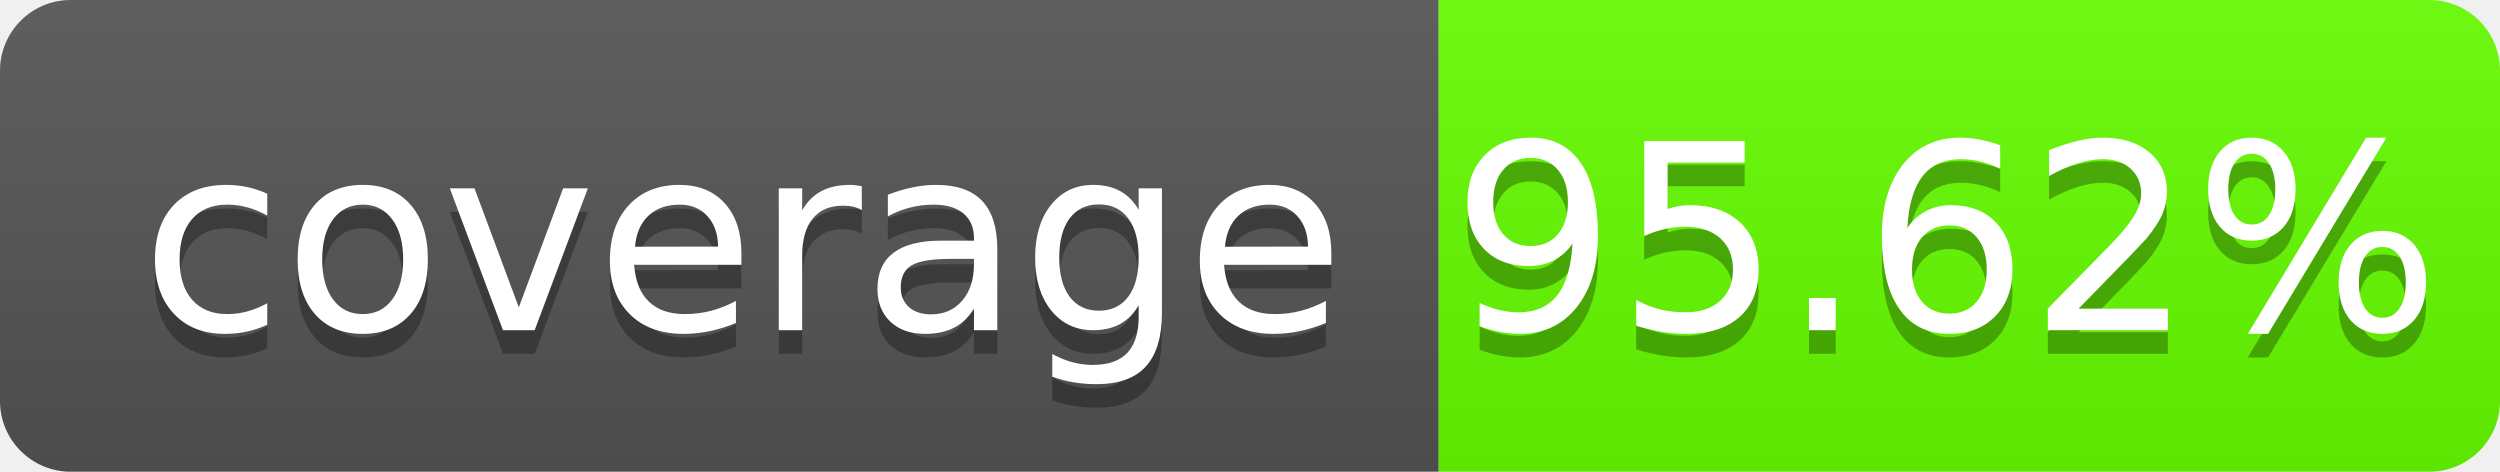
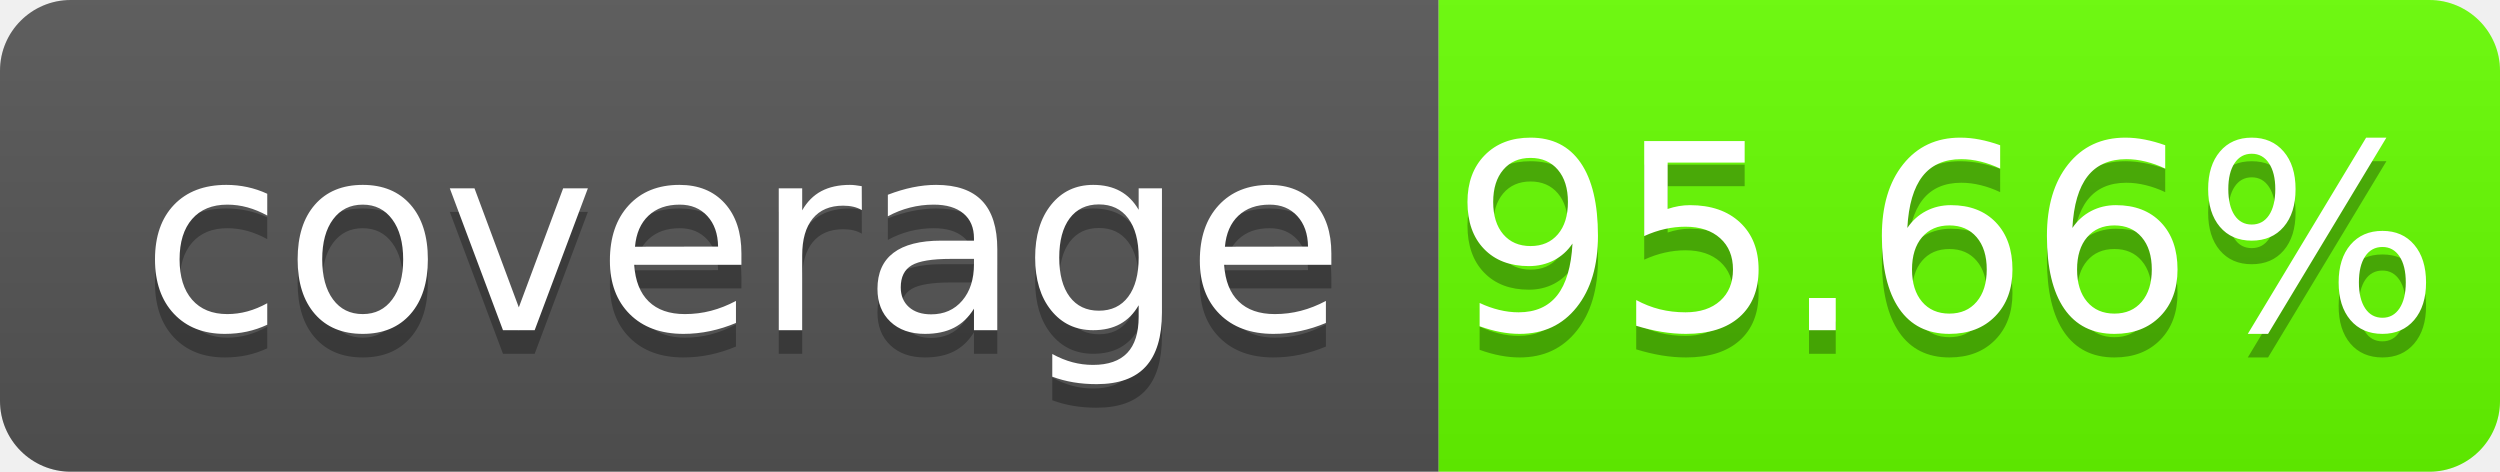
- <svg xmlns="http://www.w3.org/2000/svg" width="106" height="20" role="img" aria-label="coverage: 95.62%">
+ <svg xmlns="http://www.w3.org/2000/svg" width="106" height="20" role="img" aria-label="coverage: 95.66%">
  <linearGradient id="s" x2="0" y2="100%">
    <stop offset="0" stop-color="#bbb" stop-opacity=".1" />
    <stop offset="1" stop-opacity=".1" />
  </linearGradient>
  <clipPath id="r">
    <rect width="106" height="20" rx="3" fill="#fff" />
  </clipPath>
  <g clip-path="url(#r)">
    <rect width="61" height="20" fill="#555" />
    <rect x="61" width="45" height="20" fill="#66FF00" />
    <rect width="106" height="20" fill="url(#s)" />
  </g>
  <g fill="#fff" text-anchor="middle" font-family="Verdana,Geneva,DejaVu Sans,sans-serif" text-rendering="geometricPrecision" font-size="110">
    <text aria-hidden="true" x="315" y="150" fill="#010101" fill-opacity=".3" transform="scale(.1)" textLength="510" xml:space="preserve">coverage</text>
    <text x="315" y="140" transform="scale(.1)" fill="#fff" textLength="510" xml:space="preserve">coverage</text>
-     <text aria-hidden="true" x="825" y="150" fill="#010101" fill-opacity=".3" transform="scale(.1)" textLength="350">95.62%</text>
-     <text x="825" y="140" transform="scale(.1)" fill="#fff" textLength="350">95.62%</text>
+     <text aria-hidden="true" x="825" y="150" fill="#010101" fill-opacity=".3" transform="scale(.1)" textLength="350">95.66%</text>
+     <text x="825" y="140" transform="scale(.1)" fill="#fff" textLength="350">95.66%</text>
  </g>
</svg>
